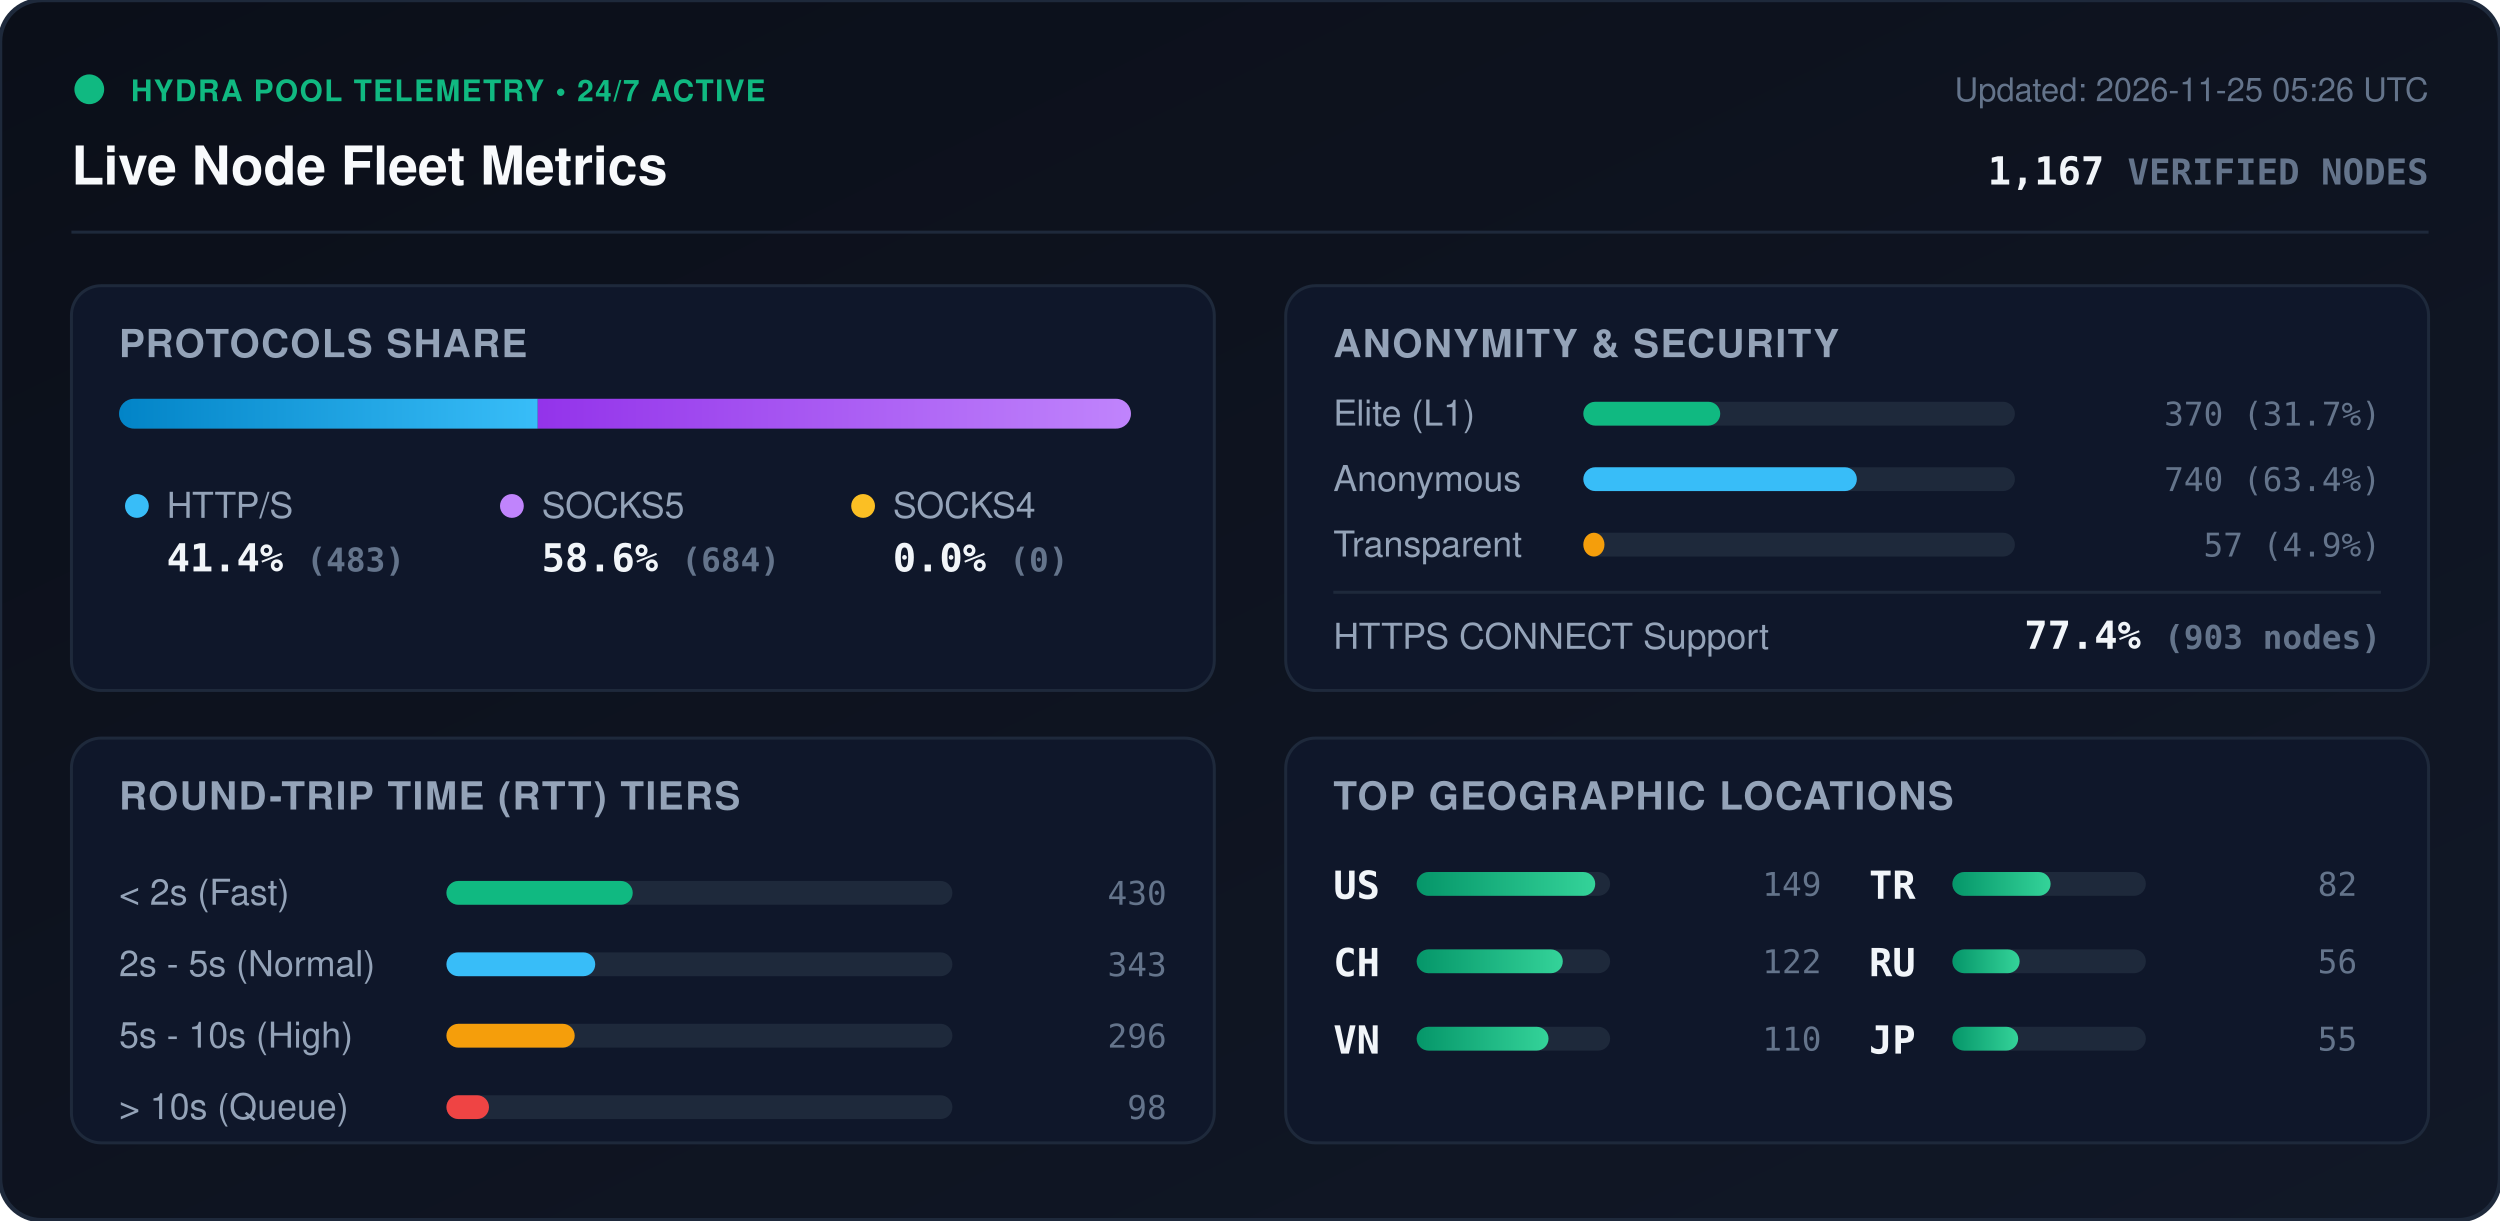
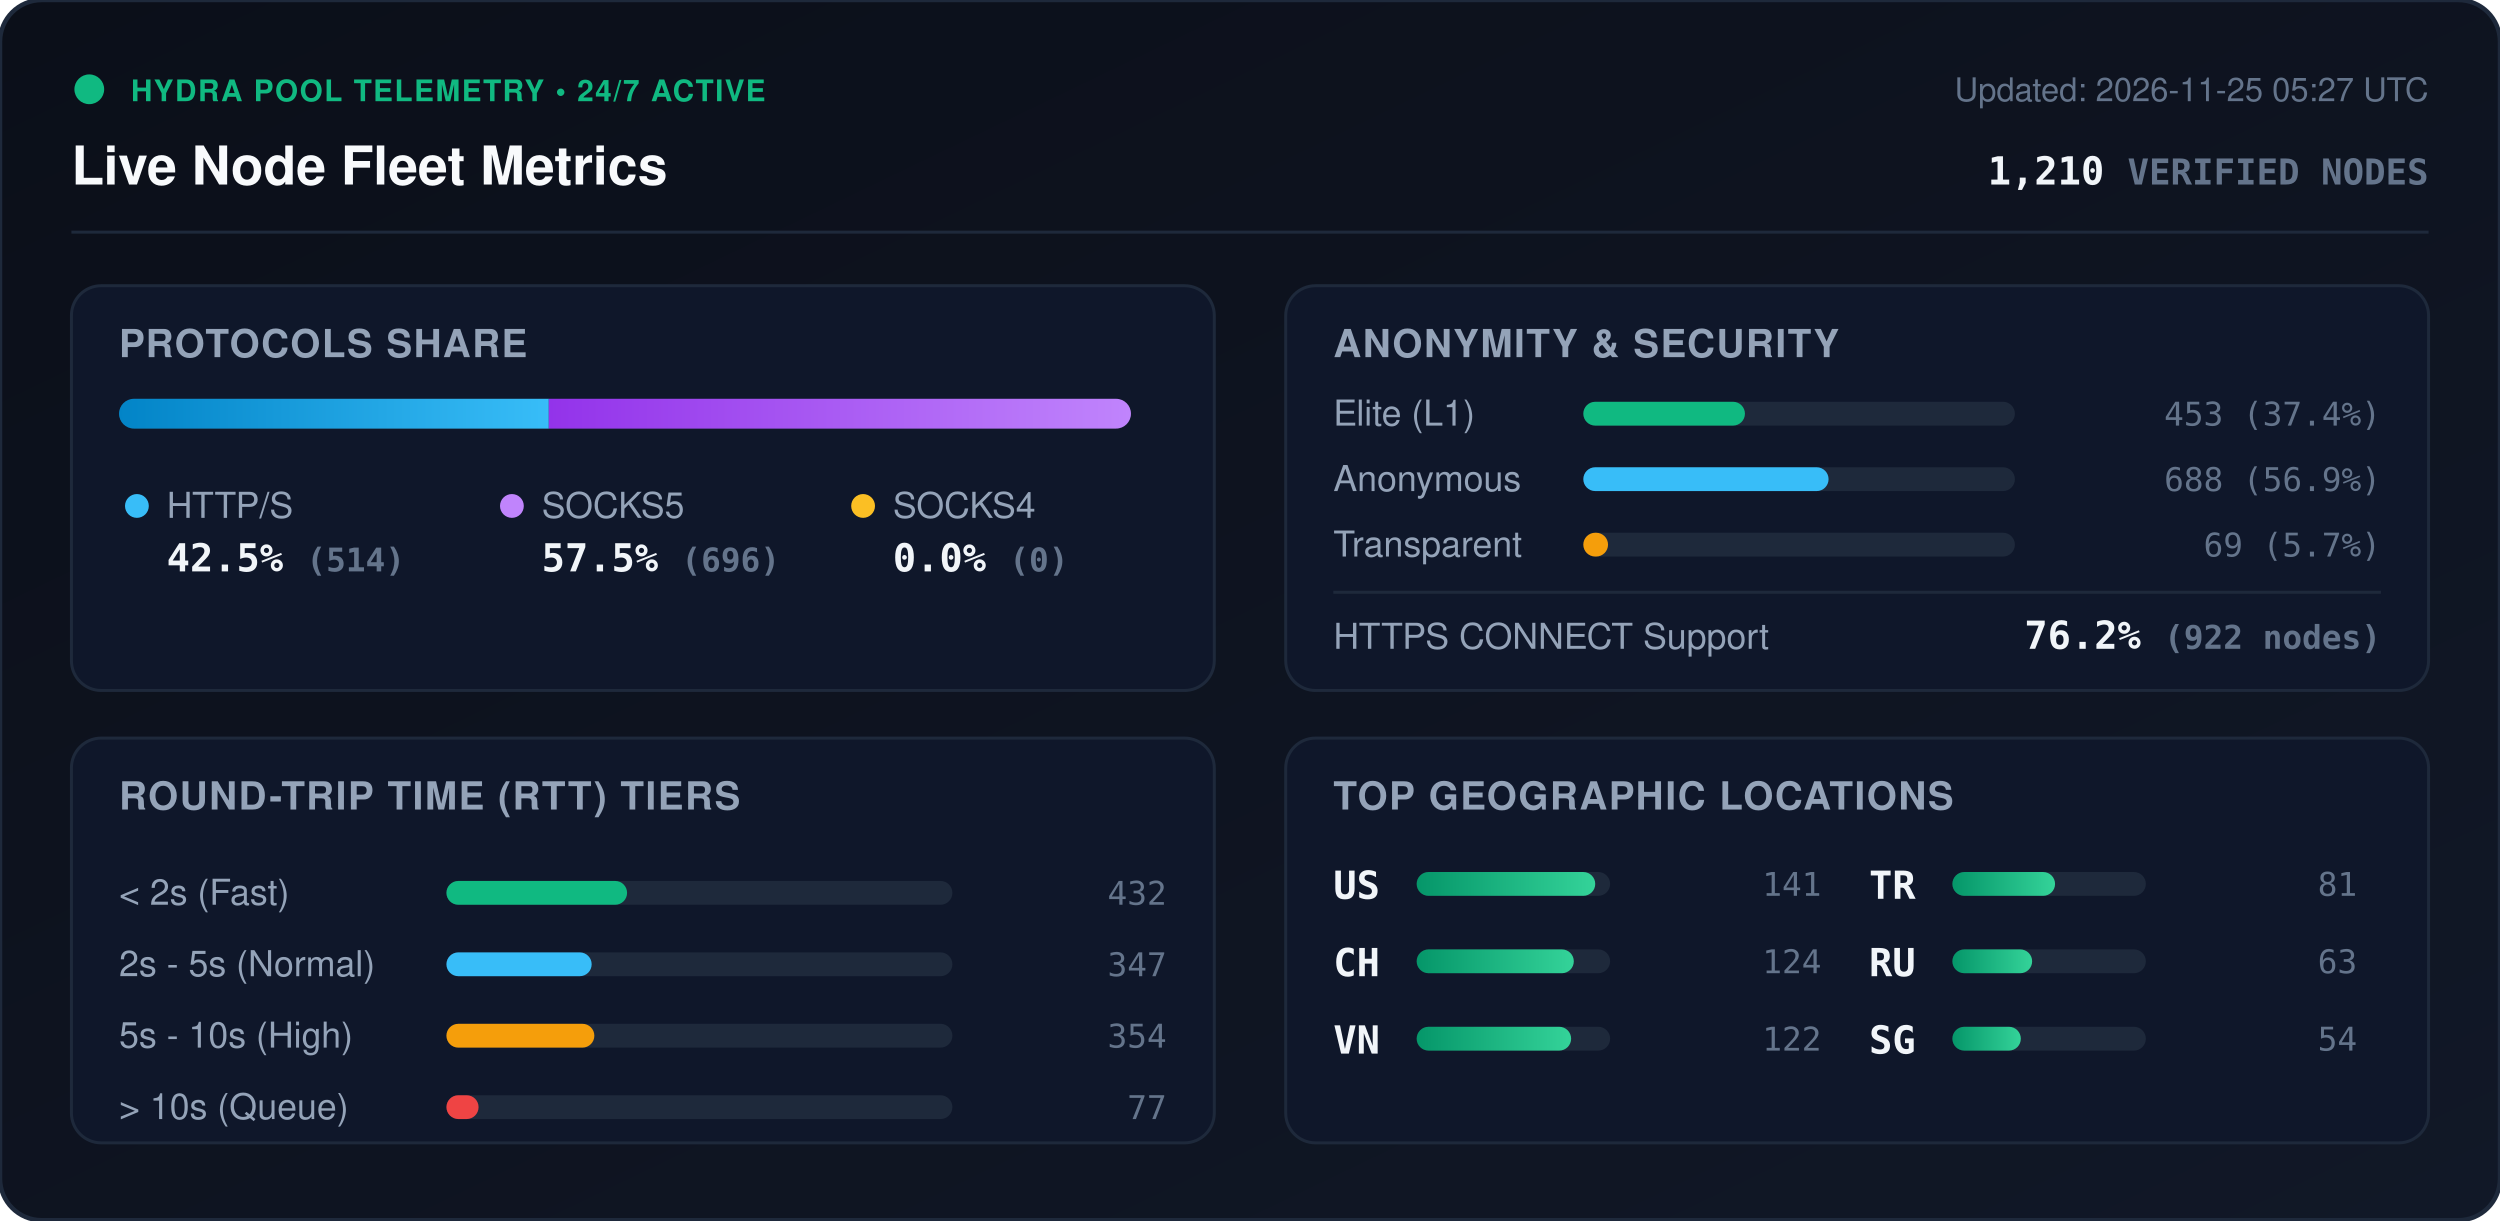
<svg xmlns="http://www.w3.org/2000/svg" viewBox="0 0 840 410" width="840" height="410" style="max-width: 100%; height: auto;">
  <defs>
    <linearGradient id="bg" x1="0%" y1="0%" x2="100%" y2="100%">
      <stop offset="0%" stop-color="#0b0f19" />
      <stop offset="100%" stop-color="#111827" />
    </linearGradient>
    <linearGradient id="bar-http" x1="0%" y1="0%" x2="100%" y2="0%">
      <stop offset="0%" stop-color="#0284c7" />
      <stop offset="100%" stop-color="#38bdf8" />
    </linearGradient>
    <linearGradient id="bar-socks5" x1="0%" y1="0%" x2="100%" y2="0%">
      <stop offset="0%" stop-color="#9333ea" />
      <stop offset="100%" stop-color="#c084fc" />
    </linearGradient>
    <linearGradient id="bar-socks4" x1="0%" y1="0%" x2="100%" y2="0%">
      <stop offset="0%" stop-color="#d97706" />
      <stop offset="100%" stop-color="#fbbf24" />
    </linearGradient>
    <linearGradient id="bar-green" x1="0%" y1="0%" x2="100%" y2="0%">
      <stop offset="0%" stop-color="#059669" />
      <stop offset="100%" stop-color="#34d399" />
    </linearGradient>
    <clipPath id="prog-track-clip">
      <rect width="340.0" height="10" rx="5" />
    </clipPath>
    <style>
      .title { font: 700 18px -apple-system, BlinkMacSystemFont, 'Segoe UI', Helvetica, Arial, sans-serif; fill: #f8fafc; }
      .sub { font: 500 11px -apple-system, BlinkMacSystemFont, 'Segoe UI', Helvetica, Arial, sans-serif; fill: #64748b; }
      .section-hdr { font: 600 13px -apple-system, BlinkMacSystemFont, 'Segoe UI', Helvetica, Arial, sans-serif; fill: #94a3b8; letter-spacing: 0.5px; }
      .metric-val { font: 700 13px -apple-system, BlinkMacSystemFont, 'Segoe UI', Helvetica, Arial, sans-serif; fill: #f1f5f9; }
      .metric-lbl { font: 500 12px -apple-system, BlinkMacSystemFont, 'Segoe UI', Helvetica, Arial, sans-serif; fill: #94a3b8; }
      .badge-txt { font: 700 10px -apple-system, BlinkMacSystemFont, 'Segoe UI', Helvetica, Arial, sans-serif; fill: #10b981; letter-spacing: 0.5px; }
      .mono { font-family: ui-monospace, SFMono-Regular, Menlo, Monaco, Consolas, monospace; }
      .pulse { animation: beacon 2s infinite ease-in-out; }
      @keyframes beacon { 0%, 100% { opacity: 1; } 50% { opacity: 0.35; } }
    </style>
  </defs>
  <rect width="840" height="410" rx="14" fill="url(#bg)" stroke="#1e293b" stroke-width="1.5" />
  <g transform="translate(24, 24)">
    <circle cx="6" cy="6" r="5" fill="#10b981" class="pulse" />
    <text x="20" y="10" class="badge-txt">HYDRA POOL TELEMETRY • 24/7 ACTIVE</text>
    <text x="0" y="38" class="title">Live Node Fleet Metrics</text>
-     <text x="792" y="10" text-anchor="end" class="sub">Updated: 2026-11-25 05:26 UTC</text>
-     <text x="792" y="38" text-anchor="end" class="metric-val mono" fill="#38bdf8">1,167 <tspan font-size="12" fill="#64748b">VERIFIED NODES</tspan>
+     <text x="792" y="10" text-anchor="end" class="sub">Updated: 2026-11-25 05:27 UTC</text>
+     <text x="792" y="38" text-anchor="end" class="metric-val mono" fill="#38bdf8">1,210 <tspan font-size="12" fill="#64748b">VERIFIED NODES</tspan>
    </text>
  </g>
  <line x1="24" y1="78" x2="816" y2="78" stroke="#1e293b" stroke-width="1" />
  <g transform="translate(24, 96)">
    <rect width="384" height="136" rx="10" fill="#0f172a" stroke="#1e293b" />
    <text x="16" y="24" class="section-hdr">PROTOCOLS SHARE</text>
    <g transform="translate(16, 38)">
      <rect width="340.0" height="10" rx="5" fill="#1e293b" />
      <g clip-path="url(#prog-track-clip)">
-         <rect x="0" width="140.7" height="10" fill="url(#bar-http)" />
-         <rect x="140.7" width="199.3" height="10" fill="url(#bar-socks5)" />
+         <rect x="0" width="144.4" height="10" fill="url(#bar-http)" />
+         <rect x="144.4" width="195.6" height="10" fill="url(#bar-socks5)" />
        <rect x="340.0" width="0.0" height="10" fill="url(#bar-socks4)" />
      </g>
    </g>
    <g transform="translate(16, 68)">
      <circle cx="6" cy="6" r="4" fill="#38bdf8" />
      <text x="16" y="10" class="metric-lbl">HTTP/S</text>
-       <text x="16" y="28" class="metric-val mono">41.4% <tspan font-size="11" fill="#64748b">(483)</tspan>
+       <text x="16" y="28" class="metric-val mono">42.5% <tspan font-size="11" fill="#64748b">(514)</tspan>
      </text>
      <circle cx="132" cy="6" r="4" fill="#c084fc" />
      <text x="142" y="10" class="metric-lbl">SOCKS5</text>
-       <text x="142" y="28" class="metric-val mono">58.6% <tspan font-size="11" fill="#64748b">(684)</tspan>
+       <text x="142" y="28" class="metric-val mono">57.5% <tspan font-size="11" fill="#64748b">(696)</tspan>
      </text>
      <circle cx="250" cy="6" r="4" fill="#fbbf24" />
      <text x="260" y="10" class="metric-lbl">SOCKS4</text>
      <text x="260" y="28" class="metric-val mono">0.0% <tspan font-size="11" fill="#64748b">(0)</tspan>
      </text>
    </g>
  </g>
  <g transform="translate(432, 96)">
    <rect width="384" height="136" rx="10" fill="#0f172a" stroke="#1e293b" />
    <text x="16" y="24" class="section-hdr">ANONYMITY &amp; SECURITY</text>
    <text x="16" y="47" class="metric-lbl">Elite (L1)</text>
    <rect x="100" y="39" width="145.0" height="8" rx="4" fill="#1e293b" />
-     <rect x="100" y="39" width="46.0" height="8" rx="4" fill="#10b981" />
-     <text x="368" y="47" text-anchor="end" class="mono sub" fill="#e2e8f0">370 (31.7%)</text>
+     <rect x="100" y="39" width="54.3" height="8" rx="4" fill="#10b981" />
+     <text x="368" y="47" text-anchor="end" class="mono sub" fill="#e2e8f0">453 (37.4%)</text>
    <text x="16" y="69" class="metric-lbl">Anonymous</text>
    <rect x="100" y="61" width="145.0" height="8" rx="4" fill="#1e293b" />
-     <rect x="100" y="61" width="91.9" height="8" rx="4" fill="#38bdf8" />
-     <text x="368" y="69" text-anchor="end" class="mono sub" fill="#e2e8f0">740 (63.4%)</text>
+     <rect x="100" y="61" width="82.4" height="8" rx="4" fill="#38bdf8" />
+     <text x="368" y="69" text-anchor="end" class="mono sub" fill="#e2e8f0">688 (56.9%)</text>
    <text x="16" y="91" class="metric-lbl">Transparent</text>
    <rect x="100" y="83" width="145.0" height="8" rx="4" fill="#1e293b" />
-     <rect x="100" y="83" width="7.1" height="8" rx="4" fill="#f59e0b" />
-     <text x="368" y="91" text-anchor="end" class="mono sub" fill="#e2e8f0">57 (4.9%)</text>
+     <rect x="100" y="83" width="8.3" height="8" rx="4" fill="#f59e0b" />
+     <text x="368" y="91" text-anchor="end" class="mono sub" fill="#e2e8f0">69 (5.7%)</text>
    <line x1="16" y1="103" x2="368" y2="103" stroke="#1e293b" stroke-width="1" />
    <text x="16" y="122" class="metric-lbl">HTTPS CONNECT Support</text>
-     <text x="368" y="122" text-anchor="end" class="metric-val mono" fill="#34d399">77.4% <tspan font-size="11" fill="#64748b">(903 nodes)</tspan>
+     <text x="368" y="122" text-anchor="end" class="metric-val mono" fill="#34d399">76.2% <tspan font-size="11" fill="#64748b">(922 nodes)</tspan>
    </text>
  </g>
  <g transform="translate(24, 248)">
    <rect width="384" height="136" rx="10" fill="#0f172a" stroke="#1e293b" />
    <text x="16" y="24" class="section-hdr">ROUND-TRIP TIME (RTT) TIERS</text>
    <g transform="translate(16, 42)">
      <text x="0" y="14" class="metric-lbl">&lt; 2s (Fast)</text>
      <rect x="110" y="6" width="170" height="8" rx="4" fill="#1e293b" />
-       <rect x="110" y="6" width="62.6" height="8" rx="4" fill="#10b981" />
-       <text x="352" y="14" text-anchor="end" class="mono sub">430</text>
+       <rect x="110" y="6" width="60.7" height="8" rx="4" fill="#10b981" />
+       <text x="352" y="14" text-anchor="end" class="mono sub">432</text>
      <text x="0" y="38" class="metric-lbl">2s - 5s (Normal)</text>
      <rect x="110" y="30" width="170" height="8" rx="4" fill="#1e293b" />
-       <rect x="110" y="30" width="50.0" height="8" rx="4" fill="#38bdf8" />
-       <text x="352" y="38" text-anchor="end" class="mono sub">343</text>
+       <rect x="110" y="30" width="48.8" height="8" rx="4" fill="#38bdf8" />
+       <text x="352" y="38" text-anchor="end" class="mono sub">347</text>
      <text x="0" y="62" class="metric-lbl">5s - 10s (High)</text>
      <rect x="110" y="54" width="170" height="8" rx="4" fill="#1e293b" />
-       <rect x="110" y="54" width="43.1" height="8" rx="4" fill="#f59e0b" />
-       <text x="352" y="62" text-anchor="end" class="mono sub">296</text>
+       <rect x="110" y="54" width="49.7" height="8" rx="4" fill="#f59e0b" />
+       <text x="352" y="62" text-anchor="end" class="mono sub">354</text>
      <text x="0" y="86" class="metric-lbl">&gt; 10s (Queue)</text>
      <rect x="110" y="78" width="170" height="8" rx="4" fill="#1e293b" />
-       <rect x="110" y="78" width="14.3" height="8" rx="4" fill="#ef4444" />
-       <text x="352" y="86" text-anchor="end" class="mono sub">98</text>
+       <rect x="110" y="78" width="10.8" height="8" rx="4" fill="#ef4444" />
+       <text x="352" y="86" text-anchor="end" class="mono sub">77</text>
    </g>
  </g>
  <g transform="translate(432, 248)">
    <rect width="384" height="136" rx="10" fill="#0f172a" stroke="#1e293b" />
    <text x="16" y="24" class="section-hdr">TOP GEOGRAPHIC LOCATIONS</text>
    <g transform="translate(16, 42)">
      <g transform="translate(0, 0)">
        <text x="0" y="12" class="mono metric-val" font-size="12">US</text>
        <rect x="28" y="3" width="65" height="8" rx="4" fill="#1e293b" />
        <rect x="28" y="3" width="60.0" height="8" rx="4" fill="url(#bar-green)" />
-         <text x="164" y="11" text-anchor="end" class="mono sub">149</text>
+         <text x="164" y="11" text-anchor="end" class="mono sub">141</text>
      </g>
      <g transform="translate(0, 26)">
        <text x="0" y="12" class="mono metric-val" font-size="12">CH</text>
        <rect x="28" y="3" width="65" height="8" rx="4" fill="#1e293b" />
-         <rect x="28" y="3" width="49.1" height="8" rx="4" fill="url(#bar-green)" />
-         <text x="164" y="11" text-anchor="end" class="mono sub">122</text>
+         <rect x="28" y="3" width="52.8" height="8" rx="4" fill="url(#bar-green)" />
+         <text x="164" y="11" text-anchor="end" class="mono sub">124</text>
      </g>
      <g transform="translate(0, 52)">
        <text x="0" y="12" class="mono metric-val" font-size="12">VN</text>
        <rect x="28" y="3" width="65" height="8" rx="4" fill="#1e293b" />
-         <rect x="28" y="3" width="44.3" height="8" rx="4" fill="url(#bar-green)" />
-         <text x="164" y="11" text-anchor="end" class="mono sub">110</text>
+         <rect x="28" y="3" width="51.9" height="8" rx="4" fill="url(#bar-green)" />
+         <text x="164" y="11" text-anchor="end" class="mono sub">122</text>
      </g>
      <g transform="translate(180, 0)">
        <text x="0" y="12" class="mono metric-val" font-size="12">TR</text>
        <rect x="28" y="3" width="65" height="8" rx="4" fill="#1e293b" />
-         <rect x="28" y="3" width="33.0" height="8" rx="4" fill="url(#bar-green)" />
-         <text x="164" y="11" text-anchor="end" class="mono sub">82</text>
+         <rect x="28" y="3" width="34.5" height="8" rx="4" fill="url(#bar-green)" />
+         <text x="164" y="11" text-anchor="end" class="mono sub">81</text>
      </g>
      <g transform="translate(180, 26)">
        <text x="0" y="12" class="mono metric-val" font-size="12">RU</text>
        <rect x="28" y="3" width="65" height="8" rx="4" fill="#1e293b" />
-         <rect x="28" y="3" width="22.6" height="8" rx="4" fill="url(#bar-green)" />
-         <text x="164" y="11" text-anchor="end" class="mono sub">56</text>
+         <rect x="28" y="3" width="26.8" height="8" rx="4" fill="url(#bar-green)" />
+         <text x="164" y="11" text-anchor="end" class="mono sub">63</text>
      </g>
      <g transform="translate(180, 52)">
-         <text x="0" y="12" class="mono metric-val" font-size="12">JP</text>
+         <text x="0" y="12" class="mono metric-val" font-size="12">SG</text>
        <rect x="28" y="3" width="65" height="8" rx="4" fill="#1e293b" />
-         <rect x="28" y="3" width="22.1" height="8" rx="4" fill="url(#bar-green)" />
-         <text x="164" y="11" text-anchor="end" class="mono sub">55</text>
+         <rect x="28" y="3" width="23.0" height="8" rx="4" fill="url(#bar-green)" />
+         <text x="164" y="11" text-anchor="end" class="mono sub">54</text>
      </g>
    </g>
  </g>
</svg>
